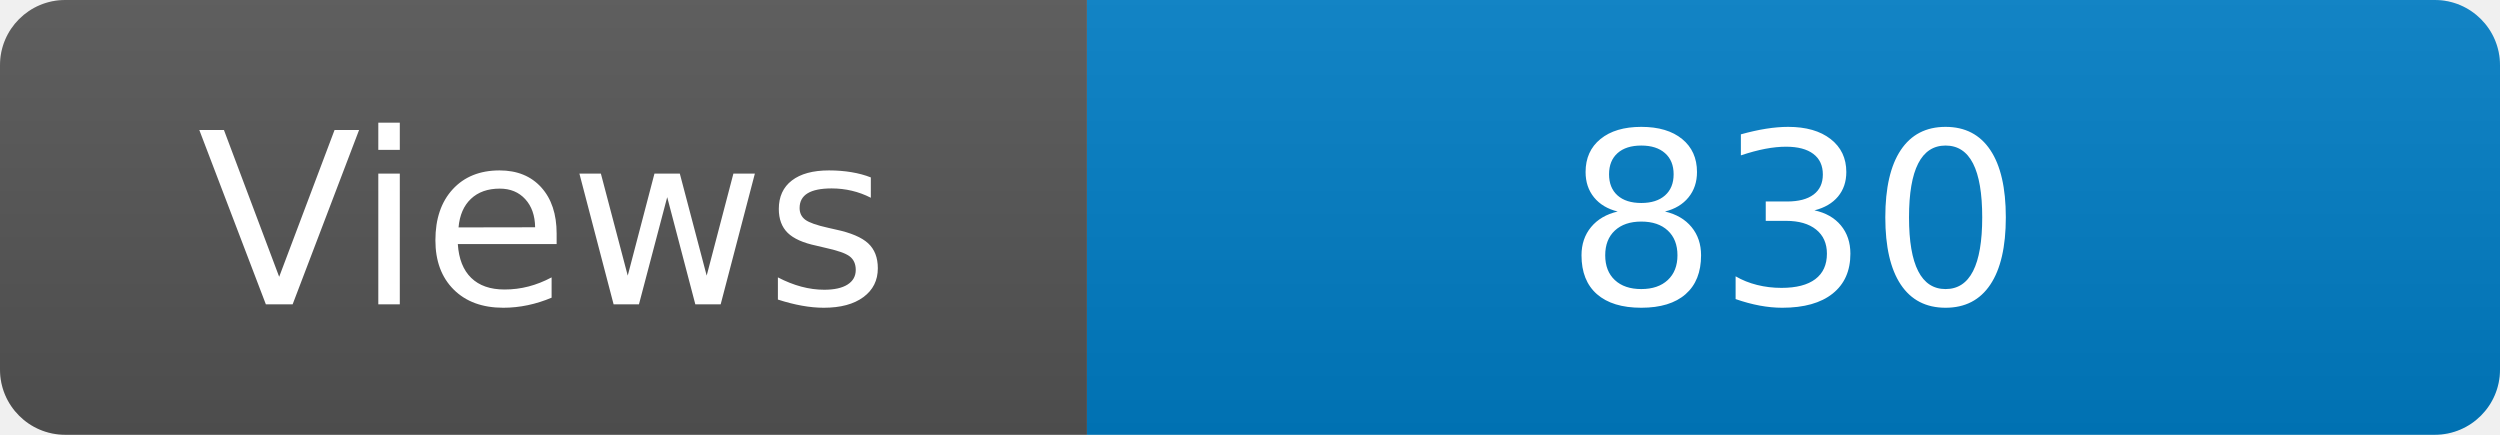
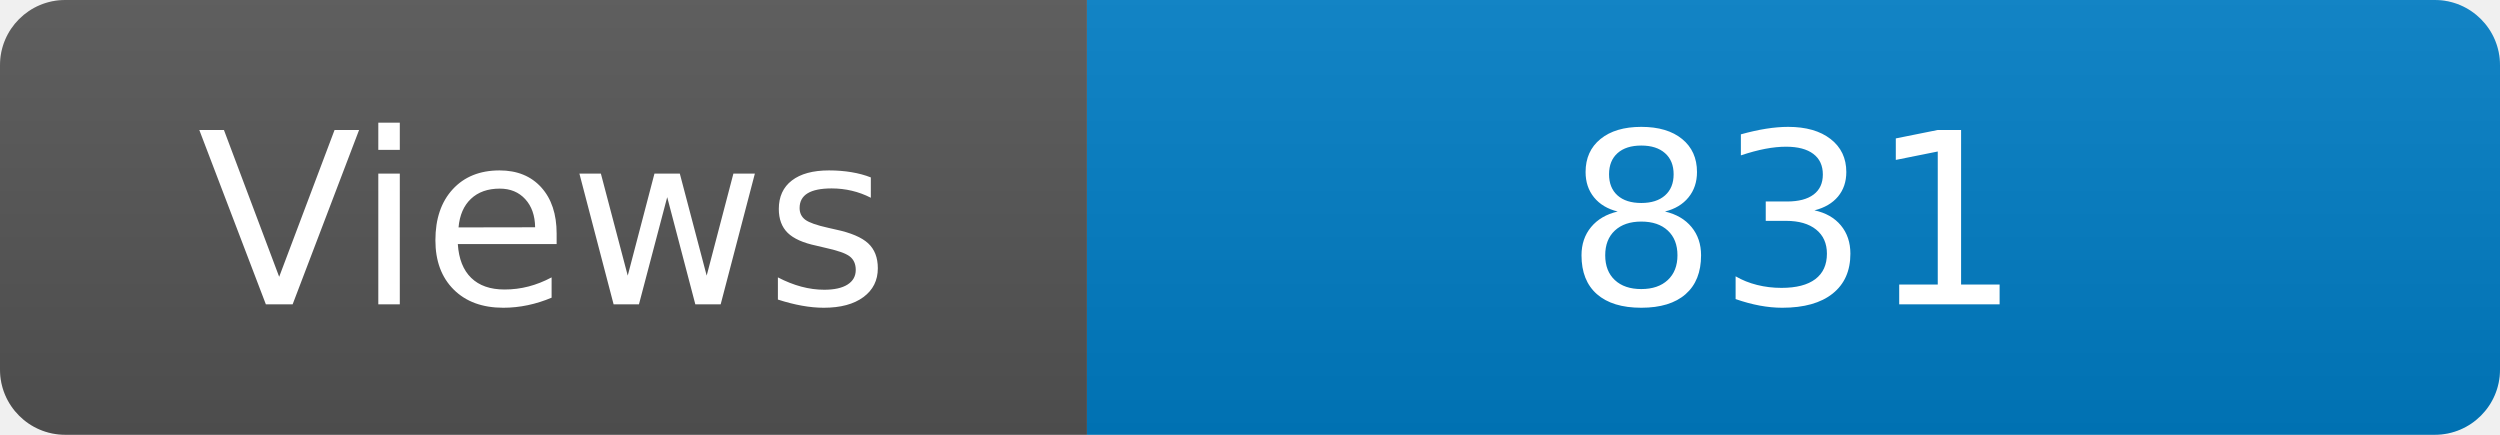
<svg xmlns="http://www.w3.org/2000/svg" width="115" height="20" role="img" aria-label="Maintained?: yes">
  <linearGradient id="s" x2="0" y2="100%">
    <stop offset="0" stop-color="#bbb" stop-opacity=".1" />
    <stop offset="1" stop-opacity=".1" />
  </linearGradient>
  <clipPath id="r">
    <rect width="115" height="20" rx="3" fill="#fff" />
  </clipPath>
  <g clip-path="url(#r)">
    <rect width="50" height="20" fill="#555" />
    <rect x="50" width="160" height="20" fill="#007ec6" />
    <rect width="115" height="20" fill="url(#s)" />
  </g>
  <g fill="#fff" text-anchor="middle" font-family="Verdana,Geneva,DejaVu Sans,sans-serif" font-size="110">
    <text x="250" y="140" transform="scale(.1)" fill="#fff">Views</text>
-     <text x="825" y="140" transform="scale(.1)" fill="#fff">830</text>
+     <text x="825" y="140" transform="scale(.1)" fill="#fff">831</text>
  </g>
</svg>
